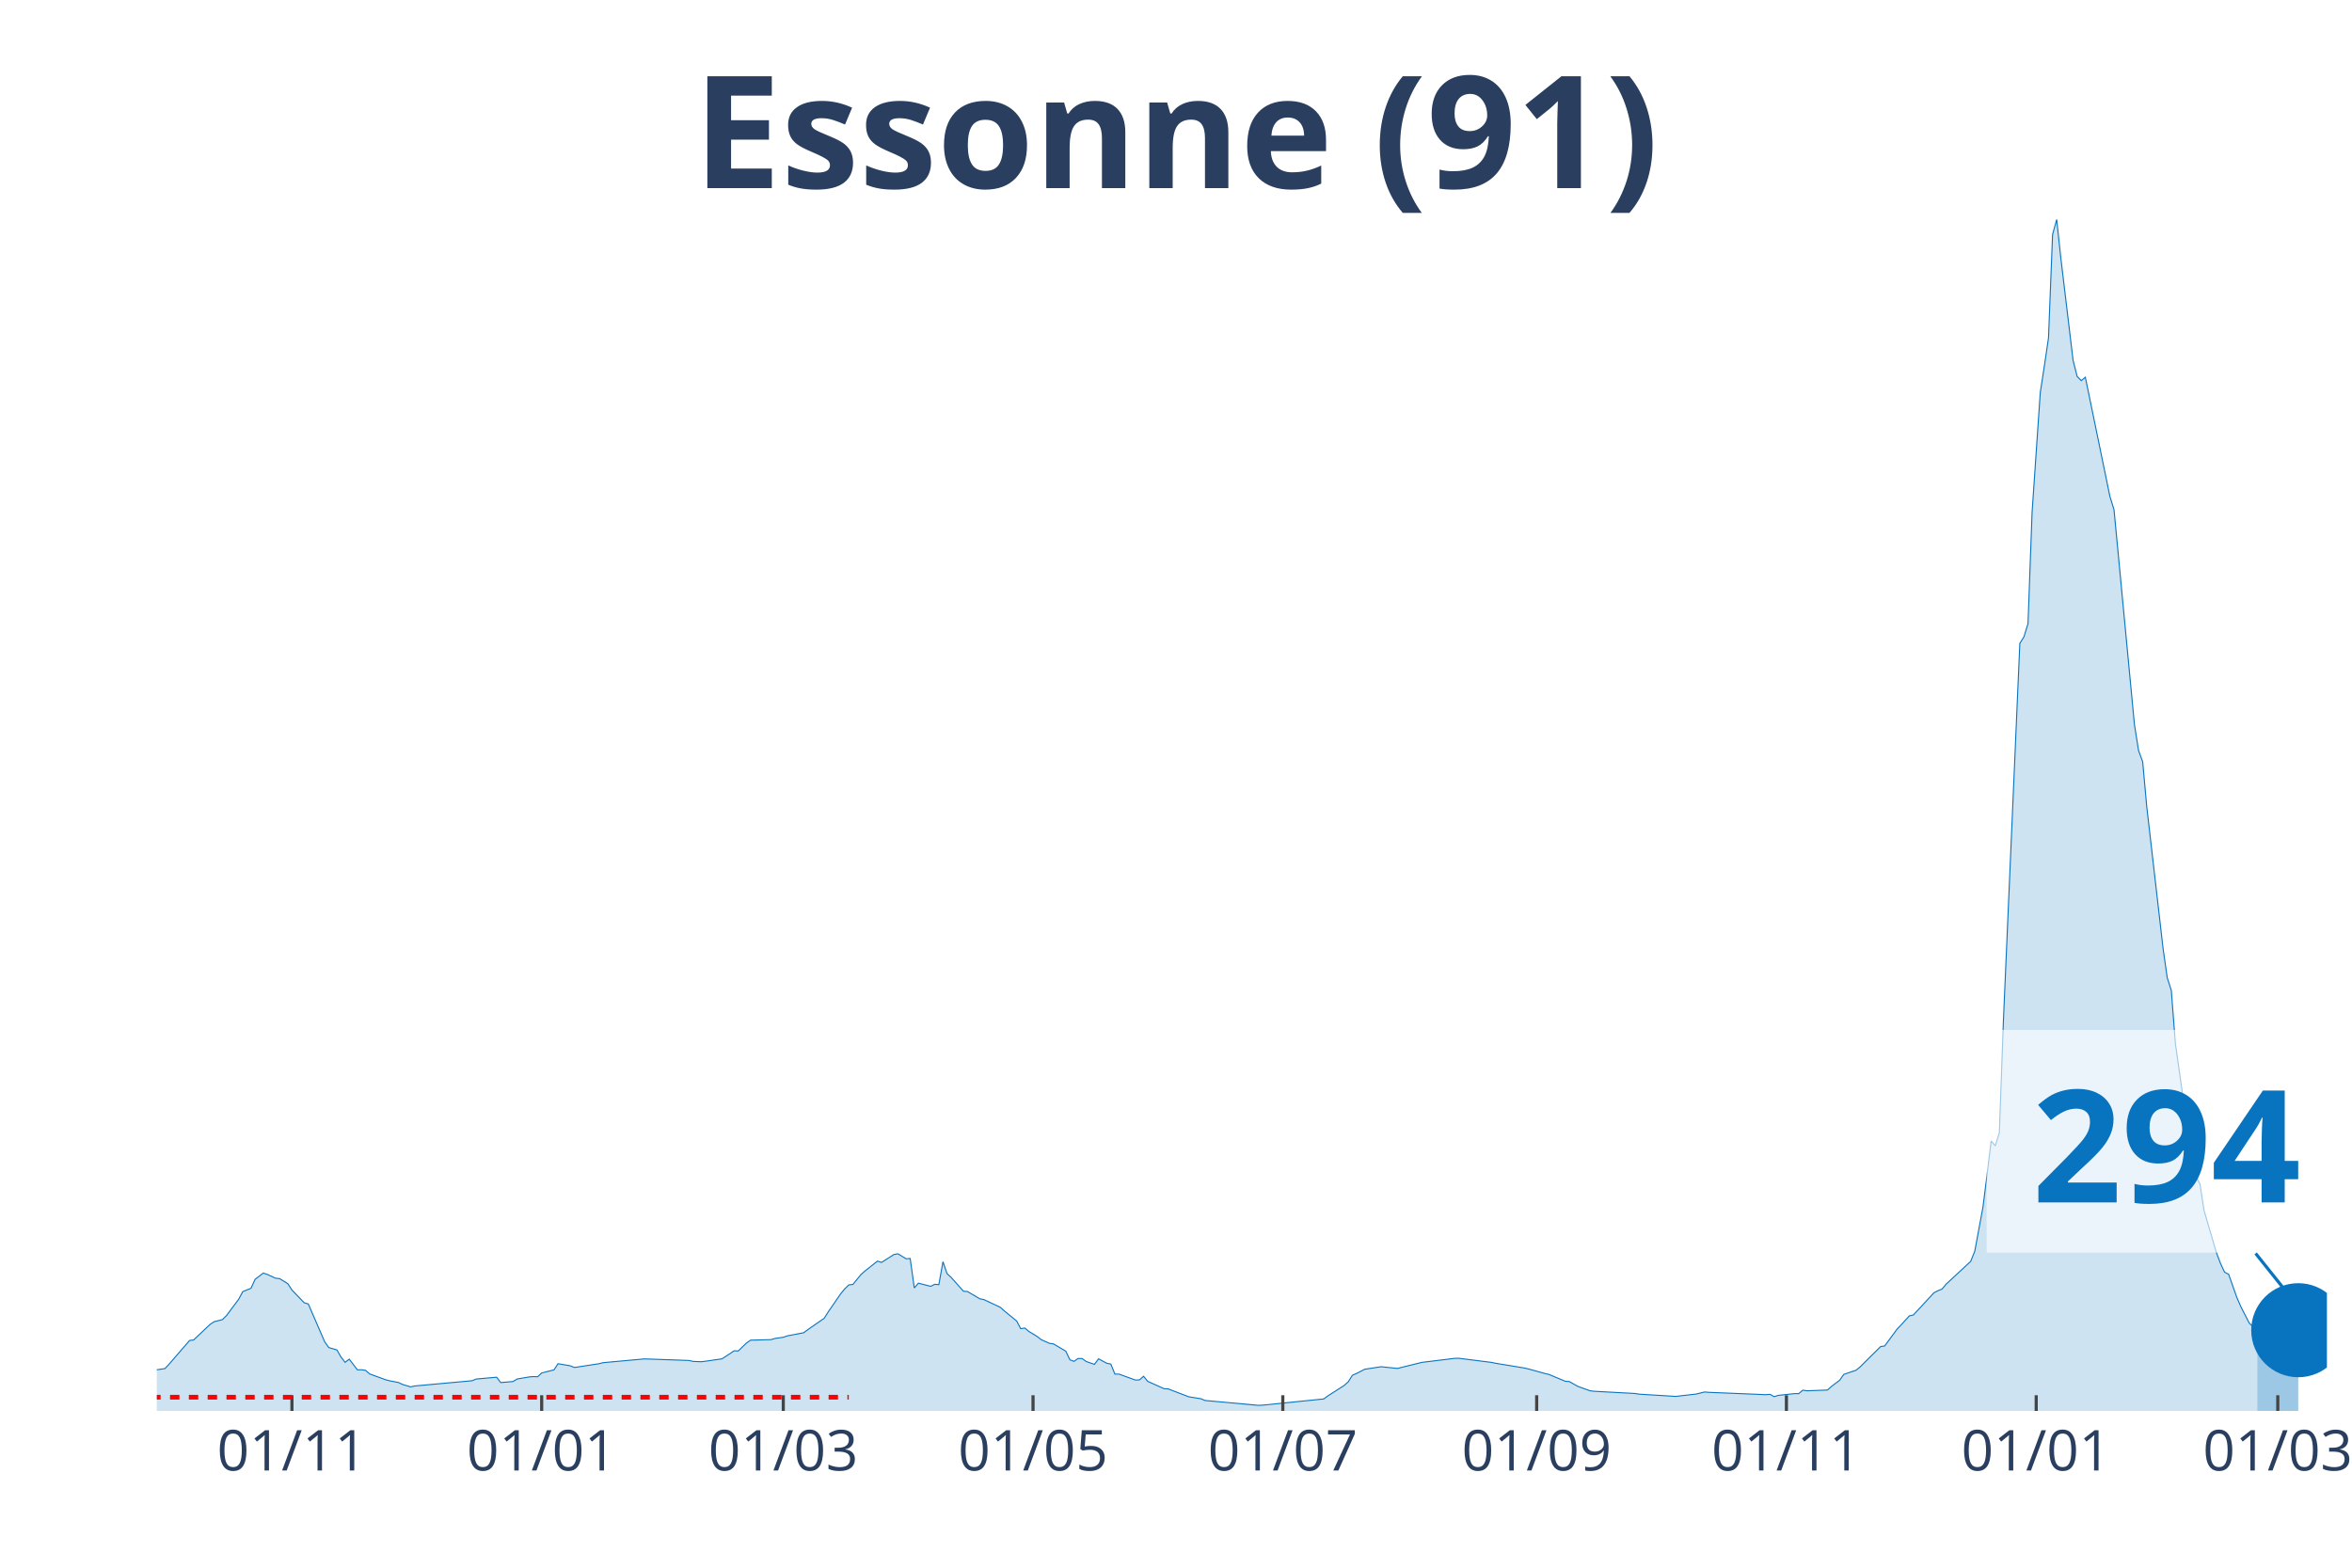
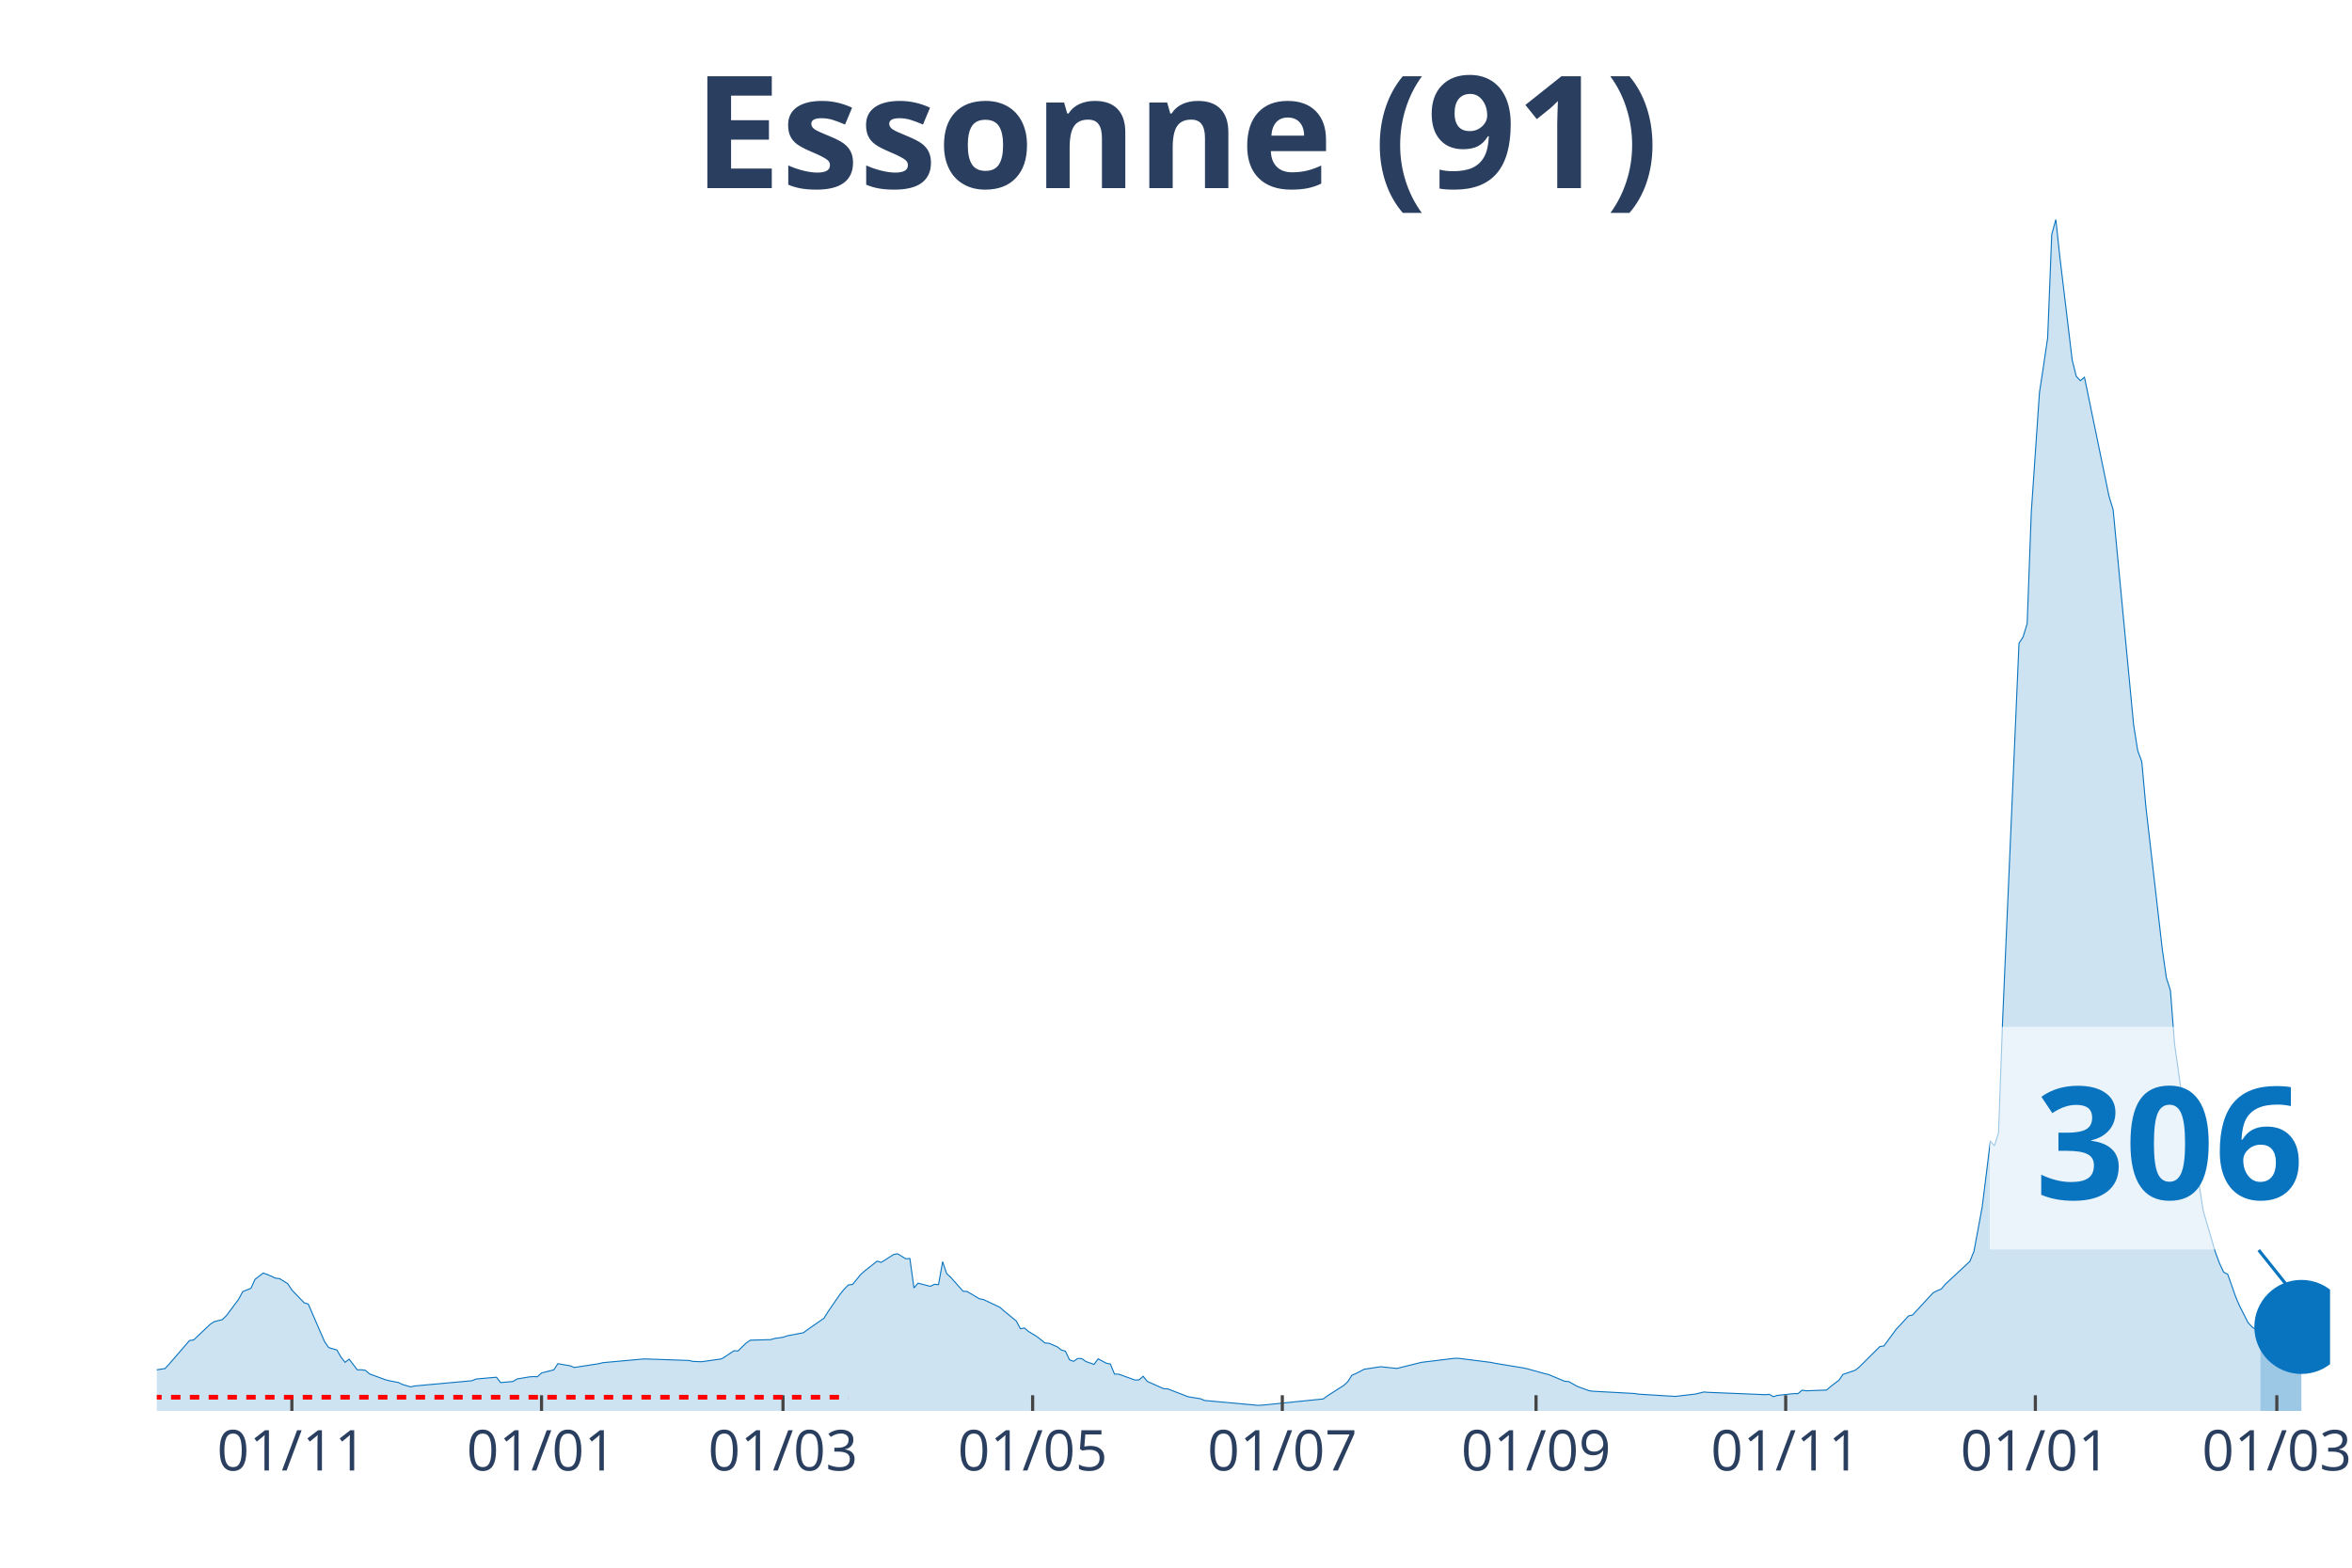
<svg xmlns="http://www.w3.org/2000/svg" class="main-svg" width="1125" height="750" style="" viewBox="0 0 750 500">
  <rect x="0" y="0" width="750" height="500" style="fill: rgb(0, 0, 0); fill-opacity: 0;" />
-   <defs id="defs-2afa77">
+   <defs id="defs-31ecd6">
    <g class="clips">
-       <clipPath id="clip2afa77xyplot" class="plotclip">
-         <rect width="692" height="380" />
+       <clipPath id="clip31ecd6xyplot" class="plotclip">
+         <rect width="693" height="380" />
      </clipPath>
-       <clipPath class="axesclip" id="clip2afa77x">
-         <rect x="50" y="0" width="692" height="500" />
+       <clipPath class="axesclip" id="clip31ecd6x">
+         <rect x="50" y="0" width="693" height="500" />
      </clipPath>
-       <clipPath class="axesclip" id="clip2afa77y">
+       <clipPath class="axesclip" id="clip31ecd6y">
        <rect x="0" y="70" width="750" height="380" />
      </clipPath>
-       <clipPath class="axesclip" id="clip2afa77xy">
-         <rect x="50" y="70" width="692" height="380" />
+       <clipPath class="axesclip" id="clip31ecd6xy">
+         <rect x="50" y="70" width="693" height="380" />
      </clipPath>
    </g>
    <g class="gradients" />
  </defs>
  <g class="bglayer">
-     <rect class="bg" x="50" y="70" width="692" height="380" style="fill: rgb(0, 0, 0); fill-opacity: 0; stroke-width: 0;" />
+     <rect class="bg" x="50" y="70" width="693" height="380" style="fill: rgb(0, 0, 0); fill-opacity: 0; stroke-width: 0;" />
  </g>
  <g class="layer-below">
    <g class="imagelayer" />
    <g class="shapelayer" />
  </g>
  <g class="cartesianlayer">
    <g class="subplot xy">
      <g class="layer-subplot">
        <g class="shapelayer" />
        <g class="imagelayer" />
      </g>
      <g class="gridlayer">
        <g class="x">
-           <path class="xgrid crisp" transform="translate(93.09,0)" d="M0,70v380" style="stroke: rgb(255, 255, 255); stroke-opacity: 1; stroke-width: 1px;" />
-           <path class="xgrid crisp" transform="translate(172.73,0)" d="M0,70v380" style="stroke: rgb(255, 255, 255); stroke-opacity: 1; stroke-width: 1px;" />
-           <path class="xgrid crisp" transform="translate(249.77,0)" d="M0,70v380" style="stroke: rgb(255, 255, 255); stroke-opacity: 1; stroke-width: 1px;" />
-           <path class="xgrid crisp" transform="translate(329.41,0)" d="M0,70v380" style="stroke: rgb(255, 255, 255); stroke-opacity: 1; stroke-width: 1px;" />
-           <path class="xgrid crisp" transform="translate(409.06,0)" d="M0,70v380" style="stroke: rgb(255, 255, 255); stroke-opacity: 1; stroke-width: 1px;" />
-           <path class="xgrid crisp" transform="translate(490.01,0)" d="M0,70v380" style="stroke: rgb(255, 255, 255); stroke-opacity: 1; stroke-width: 1px;" />
-           <path class="xgrid crisp" transform="translate(569.65,0)" d="M0,70v380" style="stroke: rgb(255, 255, 255); stroke-opacity: 1; stroke-width: 1px;" />
-           <path class="xgrid crisp" transform="translate(649.3,0)" d="M0,70v380" style="stroke: rgb(255, 255, 255); stroke-opacity: 1; stroke-width: 1px;" />
-           <path class="xgrid crisp" transform="translate(726.33,0)" d="M0,70v380" style="stroke: rgb(255, 255, 255); stroke-opacity: 1; stroke-width: 1px;" />
+           <path class="xgrid crisp" transform="translate(93.07,0)" d="M0,70v380" style="stroke: rgb(255, 255, 255); stroke-opacity: 1; stroke-width: 1px;" />
+           <path class="xgrid crisp" transform="translate(172.68,0)" d="M0,70v380" style="stroke: rgb(255, 255, 255); stroke-opacity: 1; stroke-width: 1px;" />
+           <path class="xgrid crisp" transform="translate(249.68,0)" d="M0,70v380" style="stroke: rgb(255, 255, 255); stroke-opacity: 1; stroke-width: 1px;" />
+           <path class="xgrid crisp" transform="translate(329.29,0)" d="M0,70v380" style="stroke: rgb(255, 255, 255); stroke-opacity: 1; stroke-width: 1px;" />
+           <path class="xgrid crisp" transform="translate(408.9,0)" d="M0,70v380" style="stroke: rgb(255, 255, 255); stroke-opacity: 1; stroke-width: 1px;" />
+           <path class="xgrid crisp" transform="translate(489.81,0)" d="M0,70v380" style="stroke: rgb(255, 255, 255); stroke-opacity: 1; stroke-width: 1px;" />
+           <path class="xgrid crisp" transform="translate(569.42,0)" d="M0,70v380" style="stroke: rgb(255, 255, 255); stroke-opacity: 1; stroke-width: 1px;" />
+           <path class="xgrid crisp" transform="translate(649.03,0)" d="M0,70v380" style="stroke: rgb(255, 255, 255); stroke-opacity: 1; stroke-width: 1px;" />
+           <path class="xgrid crisp" transform="translate(726.03,0)" d="M0,70v380" style="stroke: rgb(255, 255, 255); stroke-opacity: 1; stroke-width: 1px;" />
        </g>
        <g class="y" />
      </g>
      <g class="zerolinelayer" />
      <path class="xlines-below" />
      <path class="ylines-below" />
      <g class="overlines-below" />
      <g class="xaxislayer-below" />
      <g class="yaxislayer-below" />
      <g class="overaxes-below" />
-       <g class="plot" transform="translate(50, 70)" clip-path="url('#clip2afa77xyplot')">
+       <g class="plot" transform="translate(50, 70)" clip-path="url('#clip31ecd6xyplot')">
        <g class="scatterlayer mlayer">
-           <g class="trace scatter trace6e62de" style="stroke-miterlimit: 2;">
+           <g class="trace scatter trace0523e6" style="stroke-miterlimit: 2;">
            <g class="fills">
              <g>
-                 <path class="js-fill" d="M669.8,380L-177.57,380L-177.57,378.89L-144.93,379.55L-143.62,379.54L-66.59,377.11L-65.28,376.83L-50.92,375.66L-49.62,375.31L-13.06,368.76L-11.75,368.15L-9.14,368.05L-7.83,367.96L-1.31,367.98L0,366.88L2.61,366.49L3.92,365.08L10.45,357.54L11.75,357.36L16.97,352.42L18.28,351.54L20.89,350.89L22.2,349.62L26.11,344.38L27.42,341.94L30.03,340.89L31.34,338.04L33.95,336.03L35.25,336.47L37.86,337.67L39.17,337.8L41.78,339.42L43.09,341.43L47,345.5L48.31,345.89L53.53,357.93L54.84,359.79L57.45,360.56L58.75,362.83L60.06,364.5L61.37,363.49L63.98,366.91L65.28,366.87L66.59,367.07L67.89,368.21L73.12,370.11L74.42,370.43L77.03,370.92L78.34,371.55L80.95,372.33L82.26,372.04L100.54,370.37L101.84,369.83L108.37,369.25L109.68,370.96L113.59,370.62L114.9,369.82L118.82,369.15L120.12,369.05L121.43,369.1L122.73,367.89L126.65,366.91L127.95,364.94L131.87,365.61L133.18,366.15L141.01,364.94L142.32,364.61L155.37,363.42L156.68,363.45L169.74,363.91L171.04,364.21L173.65,364.31L174.96,364.15L180.18,363.4L181.49,362.57L184.1,360.82L185.4,360.88L188.02,358.35L189.32,357.44L195.85,357.26L197.15,356.88L199.77,356.51L201.07,356.06L206.29,355.06L207.6,354.07L212.82,350.45L214.13,348.37L218.05,342.68L219.35,341.09L220.66,339.8L221.96,339.67L224.57,336.47L225.88,335.32L229.8,332.22L231.1,332.63L235.02,330.13L236.32,329.88L238.94,331.47L240.24,331.39L241.55,340.78L242.85,339.25L246.77,340.26L248.08,339.62L249.38,339.73L250.69,332.4L251.99,336.21L253.3,337.41L257.22,341.82L258.52,341.92L262.44,344.24L263.74,344.49L268.97,346.95L270.27,348.11L274.19,351.32L275.49,353.77L276.8,353.56L278.11,354.67L280.72,356.25L282.02,357.27L284.63,358.43L285.94,358.63L289.86,360.94L291.16,363.68L292.47,364.19L293.77,363.27L295.08,363.3L296.38,364.24L299,365.15L300.3,363.38L302.91,364.79L304.22,365.06L305.52,368.26L306.83,368.26L312.05,370.15L313.36,370.1L314.66,368.95L315.97,370.57L321.19,372.9L322.5,372.97L329.03,375.48L330.33,375.7L332.94,376.11L334.25,376.67L351.22,378.22L352.53,378.17L372.11,376.18L373.42,375.21L378.64,371.87L379.95,370.69L381.25,368.62L382.56,368.06L385.17,366.71L386.48,366.51L390.39,365.9L391.7,366.04L395.62,366.45L396.92,366.12L402.14,364.83L403.45,364.51L413.89,363.23L415.2,363.21L425.65,364.53L426.95,364.81L436.09,366.31L437.4,366.62L442.62,368.06L443.92,368.37L449.15,370.54L450.45,370.65L453.06,372.13L454.37,372.62L456.98,373.56L458.29,373.73L471.34,374.44L472.65,374.65L483.09,375.29L484.4,375.37L489.62,374.76L490.93,374.61L493.54,373.96L494.85,374.07L513.12,374.82L514.43,374.71L515.74,375.46L517.04,375.04L522.26,374.48L523.57,374.49L524.88,373.38L526.18,373.58L532.71,373.34L534.02,372.19L536.63,370.21L537.93,368.35L541.85,367.02L543.15,365.96L549.68,359.48L550.99,359.27L554.91,353.94L556.21,352.57L558.82,349.7L560.13,349.4L566.66,342.34L567.96,341.65L569.27,341.14L570.57,339.58L578.41,332.3L579.71,329.05L582.32,314.99L583.63,304.6L584.94,293.91L586.24,295.44L587.55,291.25L588.85,255.39L594.08,135.17L595.38,133.14L596.69,128.88L597.99,93.41L600.6,55.18L601.91,46.68L603.22,37.76L604.52,4.8L605.83,0L607.13,12.11L611.05,44.87L612.35,50.03L613.66,51.4L614.97,50.32L622.8,88.33L624.11,92.56L630.63,161.14L631.94,169.37L633.25,172.94L634.55,187.29L639.77,232.64L641.08,241.83L642.38,245.88L643.69,262.86L648.91,299.8L650.22,305.22L651.52,307.6L652.83,316.13L656.75,329.46L658.05,332.93L659.36,335.74L660.66,336.41L663.28,343.82L664.58,346.8L667.19,351.91L668.5,353.27L669.8,353.83" style="fill: rgb(8, 115, 191); fill-opacity: 0.2; stroke-width: 0;" />
+                 <path class="js-fill" d="M670.81,380L-177.49,380L-177.49,378.89L-144.86,379.55L-143.56,379.54L-66.56,377.11L-65.25,376.83L-50.9,375.66L-49.59,375.31L-13.05,368.76L-11.75,368.15L-9.14,368.05L-7.83,367.96L-1.31,367.98L0,366.88L2.61,366.49L3.92,365.08L10.44,357.54L11.75,357.36L16.97,352.42L18.27,351.54L20.88,350.89L22.19,349.62L26.1,344.38L27.41,341.94L30.02,340.89L31.32,338.04L33.93,336.03L35.24,336.47L37.85,337.67L39.15,337.8L41.76,339.42L43.07,341.43L46.98,345.5L48.29,345.89L53.51,357.93L54.81,359.79L57.42,360.56L58.73,362.83L60.03,364.5L61.34,363.49L63.95,366.91L65.25,366.87L66.56,367.07L67.86,368.21L73.08,370.11L74.39,370.43L77,370.92L78.31,371.55L80.92,372.33L82.22,372.04L100.49,370.37L101.8,369.83L108.32,369.25L109.63,370.96L113.54,370.62L114.85,369.82L118.76,369.15L120.07,369.05L121.37,369.1L122.68,367.89L126.59,366.91L127.9,364.94L131.81,365.61L133.12,366.15L140.95,364.94L142.25,364.61L155.31,363.42L156.61,363.45L169.66,363.91L170.97,364.21L173.58,364.31L174.88,364.15L180.1,363.4L181.41,362.57L184.02,360.82L185.32,360.88L187.93,358.35L189.24,357.44L195.76,357.26L197.07,356.88L199.68,356.51L200.98,356.06L206.2,355.06L207.51,354.07L212.73,350.45L214.03,348.37L217.95,342.68L219.25,341.09L220.56,339.8L221.86,339.67L224.47,336.47L225.78,335.32L229.69,332.22L231,332.63L234.92,330.13L236.22,329.88L238.83,331.47L240.14,331.39L241.44,340.78L242.75,339.25L246.66,340.26L247.97,339.62L249.27,339.73L250.58,332.4L251.88,336.21L253.19,337.41L257.1,341.82L258.41,341.92L262.32,344.24L263.63,344.49L268.85,346.95L270.15,348.11L274.07,351.32L275.37,353.77L276.68,353.56L277.98,354.67L280.59,356.25L281.9,357.27L283.2,358.33L284.51,358.43L287.12,359.54L288.42,360.55L289.73,360.94L291.03,363.68L292.34,364.19L293.64,363.27L294.95,363.3L296.25,364.24L298.86,365.15L300.17,363.38L302.78,364.79L304.08,365.06L305.39,368.26L306.69,368.26L311.92,370.15L313.22,370.1L314.53,368.95L315.83,370.57L321.05,372.9L322.36,372.97L328.88,375.48L330.19,375.7L332.8,376.11L334.1,376.67L351.07,378.22L352.37,378.17L371.95,376.18L373.25,375.21L378.47,371.87L379.78,370.69L381.08,368.62L382.39,368.06L385,366.71L386.31,366.51L390.22,365.9L391.53,366.04L395.44,366.45L396.75,366.12L401.97,364.83L403.27,364.51L413.71,363.23L415.02,363.21L425.46,364.53L426.76,364.81L435.9,366.31L437.2,366.62L442.42,368.06L443.73,368.37L448.95,370.54L450.25,370.65L452.86,372.13L454.17,372.62L456.78,373.56L458.08,373.73L471.14,374.44L472.44,374.65L482.88,375.29L484.19,375.37L489.41,374.76L490.71,374.61L493.32,373.96L494.63,374.07L512.9,374.82L514.2,374.71L515.51,375.46L516.81,375.04L522.03,374.48L523.34,374.49L524.64,373.38L525.95,373.58L532.47,373.34L533.78,372.19L536.39,370.21L537.69,368.35L541.61,367.02L542.92,365.96L549.44,359.48L550.75,359.27L554.66,353.94L555.97,352.57L558.58,349.7L559.88,349.4L566.41,342.34L567.71,341.65L569.02,341.14L570.32,339.58L578.15,332.3L579.46,329.05L582.07,314.99L583.37,304.6L584.68,293.91L585.98,295.44L587.29,291.25L588.59,255.39L593.81,135.17L595.12,133.14L596.42,128.88L597.73,93.41L600.34,55.18L601.64,46.68L602.95,37.76L604.25,4.8L605.56,0L606.86,12.11L610.78,44.87L612.08,50.03L613.39,51.4L614.69,50.32L622.53,88.33L623.83,92.56L630.36,161.14L631.66,169.37L632.97,172.94L634.27,187.29L639.49,232.64L640.8,241.83L642.1,245.88L643.41,262.86L648.63,299.79L649.93,305.22L651.24,307.6L652.54,316.12L656.46,329.46L657.76,332.93L659.07,335.74L660.37,336.41L662.98,343.82L664.29,346.8L666.9,351.91L668.2,353.27L670.81,355" style="fill: rgb(8, 115, 191); fill-opacity: 0.2; stroke-width: 0;" />
              </g>
            </g>
            <g class="errorbars" />
            <g class="lines">
-               <path class="js-line" d="M-177.57,378.89L-144.93,379.55L-143.62,379.54L-66.59,377.11L-65.28,376.83L-50.92,375.66L-49.62,375.31L-13.06,368.76L-11.75,368.15L-9.14,368.05L-7.83,367.96L-1.31,367.98L0,366.88L2.61,366.49L3.92,365.08L10.45,357.54L11.75,357.36L16.97,352.42L18.28,351.54L20.89,350.89L22.2,349.62L26.11,344.38L27.42,341.94L30.03,340.89L31.34,338.04L33.95,336.03L35.25,336.47L37.86,337.67L39.17,337.8L41.78,339.42L43.09,341.43L47,345.5L48.31,345.89L53.53,357.93L54.84,359.79L57.45,360.56L58.75,362.83L60.06,364.5L61.37,363.49L63.98,366.91L65.28,366.87L66.59,367.07L67.89,368.21L73.12,370.11L74.42,370.43L77.03,370.92L78.34,371.55L80.95,372.33L82.26,372.04L100.54,370.37L101.84,369.83L108.37,369.25L109.68,370.96L113.59,370.62L114.9,369.82L118.82,369.15L120.12,369.05L121.43,369.1L122.73,367.89L126.65,366.91L127.95,364.94L131.87,365.61L133.18,366.15L141.01,364.94L142.32,364.61L155.37,363.42L156.68,363.45L169.74,363.91L171.04,364.21L173.65,364.31L174.96,364.15L180.18,363.4L181.49,362.57L184.1,360.82L185.4,360.88L188.02,358.35L189.32,357.44L195.85,357.26L197.15,356.88L199.77,356.51L201.07,356.06L206.29,355.06L207.6,354.07L212.82,350.45L214.13,348.37L218.05,342.68L219.35,341.09L220.66,339.8L221.96,339.67L224.57,336.47L225.88,335.32L229.8,332.22L231.1,332.63L235.02,330.13L236.32,329.88L238.94,331.47L240.24,331.39L241.55,340.78L242.85,339.25L246.77,340.26L248.08,339.62L249.38,339.73L250.69,332.4L251.99,336.21L253.3,337.41L257.22,341.82L258.52,341.92L262.44,344.24L263.74,344.49L268.97,346.95L270.27,348.11L274.19,351.32L275.49,353.77L276.8,353.56L278.11,354.67L280.72,356.25L282.02,357.27L284.63,358.43L285.94,358.63L289.86,360.94L291.16,363.68L292.47,364.19L293.77,363.27L295.08,363.3L296.38,364.24L299,365.15L300.3,363.38L302.91,364.79L304.22,365.06L305.52,368.26L306.83,368.26L312.05,370.15L313.36,370.1L314.66,368.95L315.97,370.57L321.19,372.9L322.5,372.97L329.03,375.48L330.33,375.7L332.94,376.11L334.25,376.67L351.22,378.22L352.53,378.17L372.11,376.18L373.42,375.21L378.64,371.87L379.95,370.69L381.25,368.62L382.56,368.06L385.17,366.71L386.48,366.51L390.39,365.9L391.7,366.04L395.62,366.45L396.92,366.12L402.14,364.83L403.45,364.51L413.89,363.23L415.2,363.21L425.65,364.53L426.95,364.81L436.09,366.31L437.4,366.62L442.62,368.06L443.92,368.37L449.15,370.54L450.45,370.65L453.06,372.13L454.37,372.62L456.98,373.56L458.29,373.73L471.34,374.44L472.65,374.65L483.09,375.29L484.4,375.37L489.62,374.76L490.93,374.61L493.54,373.96L494.85,374.07L513.12,374.82L514.43,374.71L515.74,375.46L517.04,375.04L522.26,374.48L523.57,374.49L524.88,373.38L526.18,373.58L532.71,373.34L534.02,372.19L536.63,370.21L537.93,368.35L541.85,367.02L543.15,365.96L549.68,359.48L550.99,359.27L554.91,353.94L556.21,352.57L558.82,349.7L560.13,349.4L566.66,342.34L567.96,341.65L569.27,341.14L570.57,339.58L578.41,332.3L579.71,329.05L582.32,314.99L583.63,304.6L584.94,293.91L586.24,295.44L587.55,291.25L588.85,255.39L594.08,135.17L595.38,133.14L596.69,128.88L597.99,93.41L600.6,55.18L601.91,46.68L603.22,37.76L604.52,4.8L605.83,0L607.13,12.11L611.05,44.87L612.35,50.03L613.66,51.4L614.97,50.32L622.8,88.33L624.11,92.56L630.63,161.14L631.94,169.37L633.25,172.94L634.55,187.29L639.77,232.64L641.08,241.83L642.38,245.88L643.69,262.86L648.91,299.8L650.22,305.22L651.52,307.6L652.83,316.13L656.75,329.46L658.05,332.93L659.36,335.74L660.66,336.41L663.28,343.82L664.58,346.8L667.19,351.91L668.5,353.27L669.8,353.83" style="vector-effect: non-scaling-stroke; fill: none; stroke: rgb(8, 115, 191); stroke-opacity: 1; stroke-width: 0.5px; opacity: 1;" />
+               <path class="js-line" d="M-177.49,378.89L-144.86,379.55L-143.56,379.54L-66.56,377.11L-65.25,376.83L-50.9,375.66L-49.59,375.31L-13.05,368.76L-11.75,368.15L-9.14,368.05L-7.83,367.96L-1.31,367.98L0,366.88L2.61,366.49L3.92,365.08L10.44,357.54L11.75,357.36L16.97,352.42L18.27,351.54L20.88,350.89L22.19,349.62L26.1,344.38L27.41,341.94L30.02,340.89L31.32,338.04L33.93,336.03L35.24,336.47L37.85,337.67L39.15,337.8L41.76,339.42L43.07,341.43L46.98,345.5L48.29,345.89L53.51,357.93L54.81,359.79L57.42,360.56L58.73,362.83L60.03,364.5L61.34,363.49L63.95,366.91L65.25,366.87L66.56,367.07L67.86,368.21L73.08,370.11L74.39,370.43L77,370.92L78.31,371.55L80.92,372.33L82.22,372.04L100.49,370.37L101.8,369.83L108.32,369.25L109.63,370.96L113.54,370.62L114.85,369.82L118.76,369.15L120.07,369.05L121.37,369.1L122.68,367.89L126.59,366.91L127.9,364.94L131.81,365.61L133.12,366.15L140.95,364.94L142.25,364.61L155.31,363.42L156.61,363.45L169.66,363.91L170.97,364.21L173.58,364.31L174.88,364.15L180.1,363.4L181.41,362.57L184.02,360.82L185.32,360.88L187.93,358.35L189.24,357.44L195.76,357.26L197.07,356.88L199.68,356.51L200.98,356.06L206.2,355.06L207.51,354.07L212.73,350.45L214.03,348.37L217.95,342.68L219.25,341.09L220.56,339.8L221.86,339.67L224.47,336.47L225.78,335.32L229.69,332.22L231,332.63L234.92,330.13L236.22,329.88L238.83,331.47L240.14,331.39L241.44,340.78L242.75,339.25L246.66,340.26L247.97,339.62L249.27,339.73L250.58,332.4L251.88,336.21L253.19,337.41L257.1,341.82L258.41,341.92L262.32,344.24L263.63,344.49L268.85,346.95L270.15,348.11L274.07,351.32L275.37,353.77L276.68,353.56L277.98,354.67L280.59,356.25L281.9,357.27L283.2,358.33L284.51,358.43L287.12,359.54L288.42,360.55L289.73,360.94L291.03,363.68L292.34,364.19L293.64,363.27L294.95,363.3L296.25,364.24L298.86,365.15L300.17,363.38L302.78,364.79L304.08,365.06L305.39,368.26L306.69,368.26L311.92,370.15L313.22,370.1L314.53,368.95L315.83,370.57L321.05,372.9L322.36,372.97L328.88,375.48L330.19,375.7L332.8,376.11L334.1,376.67L351.07,378.22L352.37,378.17L371.95,376.18L373.25,375.21L378.47,371.87L379.78,370.69L381.08,368.62L382.39,368.06L385,366.71L386.31,366.51L390.22,365.9L391.53,366.04L395.44,366.45L396.75,366.12L401.97,364.83L403.27,364.51L413.71,363.23L415.02,363.21L425.46,364.53L426.76,364.81L435.9,366.31L437.2,366.62L442.42,368.06L443.73,368.37L448.95,370.54L450.25,370.65L452.86,372.13L454.17,372.62L456.78,373.56L458.08,373.73L471.14,374.44L472.44,374.65L482.88,375.29L484.19,375.37L489.41,374.76L490.71,374.61L493.32,373.96L494.63,374.07L512.9,374.82L514.2,374.71L515.51,375.46L516.81,375.04L522.03,374.48L523.34,374.49L524.64,373.38L525.95,373.58L532.47,373.34L533.78,372.19L536.39,370.21L537.69,368.35L541.61,367.02L542.92,365.96L549.44,359.48L550.75,359.27L554.66,353.94L555.97,352.57L558.58,349.7L559.88,349.4L566.41,342.34L567.71,341.65L569.02,341.14L570.32,339.58L578.15,332.3L579.46,329.05L582.07,314.99L583.37,304.6L584.68,293.91L585.98,295.44L587.29,291.25L588.59,255.39L593.81,135.17L595.12,133.14L596.42,128.88L597.73,93.41L600.34,55.18L601.64,46.68L602.95,37.76L604.25,4.8L605.56,0L606.86,12.11L610.78,44.87L612.08,50.03L613.39,51.4L614.69,50.32L622.53,88.33L623.83,92.56L630.36,161.14L631.66,169.37L632.97,172.94L634.27,187.29L639.49,232.64L640.8,241.83L642.1,245.88L643.41,262.86L648.63,299.79L649.93,305.22L651.24,307.6L652.54,316.12L656.46,329.46L657.76,332.93L659.07,335.74L660.37,336.41L662.98,343.82L664.29,346.8L666.9,351.91L668.2,353.27L670.81,355" style="vector-effect: non-scaling-stroke; fill: none; stroke: rgb(8, 115, 191); stroke-opacity: 1; stroke-width: 0.5px; opacity: 1;" />
            </g>
            <g class="points" />
            <g class="text" />
          </g>
-           <g class="trace scatter tracea87838" style="stroke-miterlimit: 2;">
+           <g class="trace scatter trace23b9a1" style="stroke-miterlimit: 2;">
            <g class="fills">
              <g>
-                 <path class="js-fill" d="M682.86,380L669.8,380L669.8,353.83L673.72,356.93L675.03,357.08L678.94,357.15L680.25,356.31L682.86,354.26" style="fill: rgb(8, 115, 191); fill-opacity: 0.4; stroke-width: 0;" />
+                 <path class="js-fill" d="M683.86,380L670.81,380L670.81,355L673.42,356.93L674.73,357.08L678.64,357.15L679.95,356.3L683.86,353.21" style="fill: rgb(8, 115, 191); fill-opacity: 0.4; stroke-width: 0;" />
              </g>
            </g>
            <g class="errorbars" />
            <g class="lines">
-               <path class="js-line" d="M669.8,353.83L673.72,356.93L675.03,357.08L678.94,357.15L680.25,356.31L682.86,354.26" style="vector-effect: non-scaling-stroke; fill: none; stroke: rgb(8, 115, 191); stroke-opacity: 1; stroke-width: 2px; opacity: 1;" />
+               <path class="js-line" d="M670.81,355L673.42,356.93L674.73,357.08L678.64,357.15L679.95,356.3L683.86,353.21" style="vector-effect: non-scaling-stroke; fill: none; stroke: rgb(8, 115, 191); stroke-opacity: 1; stroke-width: 2px; opacity: 1;" />
            </g>
            <g class="points" />
            <g class="text" />
          </g>
-           <g class="trace scatter trace395eef" style="stroke-miterlimit: 2; opacity: 1;">
+           <g class="trace scatter trace685477" style="stroke-miterlimit: 2; opacity: 1;">
            <g class="fills" />
            <g class="errorbars" />
            <g class="lines" />
            <g class="points">
-               <path class="point" transform="translate(682.86,354.26)" d="M15,0A15,15 0 1,1 0,-15A15,15 0 0,1 15,0Z" style="opacity: 1; stroke-width: 0px; fill: rgb(8, 115, 191); fill-opacity: 1;" />
+               <path class="point" transform="translate(683.86,353.21)" d="M15,0A15,15 0 1,1 0,-15A15,15 0 0,1 15,0Z" style="opacity: 1; stroke-width: 0px; fill: rgb(8, 115, 191); fill-opacity: 1;" />
            </g>
            <g class="text" />
          </g>
        </g>
      </g>
      <g class="overplot" />
      <path class="xlines-above crisp" style="fill: none; stroke-width: 1px; stroke: rgb(0, 0, 0); stroke-opacity: 0;" d="" />
      <path class="ylines-above crisp" style="fill: none;" d="M0,0" />
      <g class="overlines-above" />
      <g class="xaxislayer-above">
-         <path class="xtick ticks crisp" d="M0,450v-5" transform="translate(93.09,0)" style="stroke: rgb(68, 68, 68); stroke-opacity: 1; stroke-width: 1px;" />
-         <path class="xtick ticks crisp" d="M0,450v-5" transform="translate(172.73,0)" style="stroke: rgb(68, 68, 68); stroke-opacity: 1; stroke-width: 1px;" />
-         <path class="xtick ticks crisp" d="M0,450v-5" transform="translate(249.77,0)" style="stroke: rgb(68, 68, 68); stroke-opacity: 1; stroke-width: 1px;" />
-         <path class="xtick ticks crisp" d="M0,450v-5" transform="translate(329.41,0)" style="stroke: rgb(68, 68, 68); stroke-opacity: 1; stroke-width: 1px;" />
-         <path class="xtick ticks crisp" d="M0,450v-5" transform="translate(409.06,0)" style="stroke: rgb(68, 68, 68); stroke-opacity: 1; stroke-width: 1px;" />
-         <path class="xtick ticks crisp" d="M0,450v-5" transform="translate(490.01,0)" style="stroke: rgb(68, 68, 68); stroke-opacity: 1; stroke-width: 1px;" />
-         <path class="xtick ticks crisp" d="M0,450v-5" transform="translate(569.65,0)" style="stroke: rgb(68, 68, 68); stroke-opacity: 1; stroke-width: 1px;" />
-         <path class="xtick ticks crisp" d="M0,450v-5" transform="translate(649.3,0)" style="stroke: rgb(68, 68, 68); stroke-opacity: 1; stroke-width: 1px;" />
-         <path class="xtick ticks crisp" d="M0,450v-5" transform="translate(726.33,0)" style="stroke: rgb(68, 68, 68); stroke-opacity: 1; stroke-width: 1px;" />
+         <path class="xtick ticks crisp" d="M0,450v-5" transform="translate(93.07,0)" style="stroke: rgb(68, 68, 68); stroke-opacity: 1; stroke-width: 1px;" />
+         <path class="xtick ticks crisp" d="M0,450v-5" transform="translate(172.68,0)" style="stroke: rgb(68, 68, 68); stroke-opacity: 1; stroke-width: 1px;" />
+         <path class="xtick ticks crisp" d="M0,450v-5" transform="translate(249.68,0)" style="stroke: rgb(68, 68, 68); stroke-opacity: 1; stroke-width: 1px;" />
+         <path class="xtick ticks crisp" d="M0,450v-5" transform="translate(329.29,0)" style="stroke: rgb(68, 68, 68); stroke-opacity: 1; stroke-width: 1px;" />
+         <path class="xtick ticks crisp" d="M0,450v-5" transform="translate(408.9,0)" style="stroke: rgb(68, 68, 68); stroke-opacity: 1; stroke-width: 1px;" />
+         <path class="xtick ticks crisp" d="M0,450v-5" transform="translate(489.81,0)" style="stroke: rgb(68, 68, 68); stroke-opacity: 1; stroke-width: 1px;" />
+         <path class="xtick ticks crisp" d="M0,450v-5" transform="translate(569.42,0)" style="stroke: rgb(68, 68, 68); stroke-opacity: 1; stroke-width: 1px;" />
+         <path class="xtick ticks crisp" d="M0,450v-5" transform="translate(649.03,0)" style="stroke: rgb(68, 68, 68); stroke-opacity: 1; stroke-width: 1px;" />
+         <path class="xtick ticks crisp" d="M0,450v-5" transform="translate(726.03,0)" style="stroke: rgb(68, 68, 68); stroke-opacity: 1; stroke-width: 1px;" />
        <g class="xtick">
-           <text text-anchor="middle" x="0" y="469" transform="translate(93.09,0)" style="font-family: 'Open Sans', verdana, arial, sans-serif; font-size: 18px; fill: rgb(42, 63, 95); fill-opacity: 1; white-space: pre;">01/11</text>
+           <text text-anchor="middle" x="0" y="469" transform="translate(93.07,0)" style="font-family: 'Open Sans', verdana, arial, sans-serif; font-size: 18px; fill: rgb(42, 63, 95); fill-opacity: 1; white-space: pre;">01/11</text>
        </g>
        <g class="xtick">
-           <text text-anchor="middle" x="0" y="469" transform="translate(172.73,0)" style="font-family: 'Open Sans', verdana, arial, sans-serif; font-size: 18px; fill: rgb(42, 63, 95); fill-opacity: 1; white-space: pre;">01/01</text>
+           <text text-anchor="middle" x="0" y="469" transform="translate(172.68,0)" style="font-family: 'Open Sans', verdana, arial, sans-serif; font-size: 18px; fill: rgb(42, 63, 95); fill-opacity: 1; white-space: pre;">01/01</text>
        </g>
        <g class="xtick">
-           <text text-anchor="middle" x="0" y="469" transform="translate(249.77,0)" style="font-family: 'Open Sans', verdana, arial, sans-serif; font-size: 18px; fill: rgb(42, 63, 95); fill-opacity: 1; white-space: pre;">01/03</text>
+           <text text-anchor="middle" x="0" y="469" transform="translate(249.68,0)" style="font-family: 'Open Sans', verdana, arial, sans-serif; font-size: 18px; fill: rgb(42, 63, 95); fill-opacity: 1; white-space: pre;">01/03</text>
        </g>
        <g class="xtick">
-           <text text-anchor="middle" x="0" y="469" transform="translate(329.41,0)" style="font-family: 'Open Sans', verdana, arial, sans-serif; font-size: 18px; fill: rgb(42, 63, 95); fill-opacity: 1; white-space: pre;">01/05</text>
+           <text text-anchor="middle" x="0" y="469" transform="translate(329.29,0)" style="font-family: 'Open Sans', verdana, arial, sans-serif; font-size: 18px; fill: rgb(42, 63, 95); fill-opacity: 1; white-space: pre;">01/05</text>
        </g>
        <g class="xtick">
-           <text text-anchor="middle" x="0" y="469" transform="translate(409.06,0)" style="font-family: 'Open Sans', verdana, arial, sans-serif; font-size: 18px; fill: rgb(42, 63, 95); fill-opacity: 1; white-space: pre;">01/07</text>
+           <text text-anchor="middle" x="0" y="469" transform="translate(408.9,0)" style="font-family: 'Open Sans', verdana, arial, sans-serif; font-size: 18px; fill: rgb(42, 63, 95); fill-opacity: 1; white-space: pre;">01/07</text>
        </g>
        <g class="xtick">
-           <text text-anchor="middle" x="0" y="469" transform="translate(490.01,0)" style="font-family: 'Open Sans', verdana, arial, sans-serif; font-size: 18px; fill: rgb(42, 63, 95); fill-opacity: 1; white-space: pre;">01/09</text>
+           <text text-anchor="middle" x="0" y="469" transform="translate(489.81,0)" style="font-family: 'Open Sans', verdana, arial, sans-serif; font-size: 18px; fill: rgb(42, 63, 95); fill-opacity: 1; white-space: pre;">01/09</text>
        </g>
        <g class="xtick">
-           <text text-anchor="middle" x="0" y="469" transform="translate(569.65,0)" style="font-family: 'Open Sans', verdana, arial, sans-serif; font-size: 18px; fill: rgb(42, 63, 95); fill-opacity: 1; white-space: pre;">01/11</text>
+           <text text-anchor="middle" x="0" y="469" transform="translate(569.42,0)" style="font-family: 'Open Sans', verdana, arial, sans-serif; font-size: 18px; fill: rgb(42, 63, 95); fill-opacity: 1; white-space: pre;">01/11</text>
        </g>
        <g class="xtick">
-           <text text-anchor="middle" x="0" y="469" transform="translate(649.3,0)" style="font-family: 'Open Sans', verdana, arial, sans-serif; font-size: 18px; fill: rgb(42, 63, 95); fill-opacity: 1; white-space: pre;">01/01</text>
+           <text text-anchor="middle" x="0" y="469" transform="translate(649.03,0)" style="font-family: 'Open Sans', verdana, arial, sans-serif; font-size: 18px; fill: rgb(42, 63, 95); fill-opacity: 1; white-space: pre;">01/01</text>
        </g>
        <g class="xtick">
-           <text text-anchor="middle" x="0" y="469" transform="translate(726.33,0)" style="font-family: 'Open Sans', verdana, arial, sans-serif; font-size: 18px; fill: rgb(42, 63, 95); fill-opacity: 1; white-space: pre;">01/03</text>
+           <text text-anchor="middle" x="0" y="469" transform="translate(726.03,0)" style="font-family: 'Open Sans', verdana, arial, sans-serif; font-size: 18px; fill: rgb(42, 63, 95); fill-opacity: 1; white-space: pre;">01/03</text>
        </g>
      </g>
      <g class="yaxislayer-above" />
      <g class="overaxes-above" />
    </g>
  </g>
  <g class="polarlayer" />
  <g class="ternarylayer" />
  <g class="geolayer" />
  <g class="funnelarealayer" />
  <g class="pielayer" />
  <g class="treemaplayer" />
  <g class="sunburstlayer" />
  <g class="glimages" />
-   <defs id="topdefs-2afa77">
+   <defs id="topdefs-31ecd6">
    <g class="clips" />
  </defs>
  <g class="layer-above">
    <g class="imagelayer" />
    <g class="shapelayer">
-       <path data-index="0" fill-rule="evenodd" d="M-683.78,445.63L270.66,445.63" clip-path="url('#clip2afa77xy')" style="opacity: 1; stroke: rgb(255, 0, 0); stroke-opacity: 1; fill: rgb(0, 0, 0); fill-opacity: 0; stroke-dasharray: 3px, 3px; stroke-width: 1.5px;" />
+       <path data-index="0" fill-rule="evenodd" d="M-683.46,445.63L270.56,445.63" clip-path="url('#clip31ecd6xy')" style="opacity: 1; stroke: rgb(255, 0, 0); stroke-opacity: 1; fill: rgb(0, 0, 0); fill-opacity: 0; stroke-dasharray: 3px, 3px; stroke-width: 1.5px;" />
    </g>
  </g>
  <g class="infolayer">
    <g class="g-gtitle">
      <text class="gtitle" x="375" y="25" text-anchor="middle" dy="0.7em" style="font-family: 'Open Sans', verdana, arial, sans-serif; font-size: 50px; fill: rgb(42, 63, 95); opacity: 1; font-weight: normal; white-space: pre;">
        <tspan style="font-weight:bold">Essonne (91)</tspan>
      </text>
    </g>
    <g class="g-xtitle" />
    <g class="annotation" data-index="0" style="opacity: 1;">
-       <g class="annotation-text-g" transform="rotate(0,690.86,364.26)">
-         <g class="cursor-pointer" transform="translate(633, 328)">
+       <g class="annotation-text-g" transform="rotate(0,691.86,363.21)">
+         <g class="cursor-pointer" transform="translate(634, 327)">
          <rect class="bg" x="0.5" y="0.5" width="115" height="71" style="stroke-width: 1px; stroke: rgb(0, 0, 0); stroke-opacity: 0; fill: rgb(255, 255, 255); fill-opacity: 0.6;" />
          <text class="annotation-text" text-anchor="middle" x="57.812" y="55.5" style="font-family: 'Open Sans', verdana, arial, sans-serif; font-size: 50px; fill: rgb(8, 115, 191); fill-opacity: 1; white-space: pre;">
-             <tspan style="font-weight:bold">294 </tspan>
+             <tspan style="font-weight:bold">306 </tspan>
          </text>
        </g>
      </g>
      <g class="annotation-arrow-g" style="opacity: 1;">
-         <path d="M719.26,399.76L730.86,414.26" style="stroke-width: 1px; stroke: rgb(8, 115, 191); stroke-opacity: 1; stroke-dasharray: 0px, 0px, 18.569px, 18.569px;" />
+         <path d="M720.26,398.71L731.86,413.21" style="stroke-width: 1px; stroke: rgb(8, 115, 191); stroke-opacity: 1; stroke-dasharray: 0px, 0px, 18.569px, 18.569px;" />
      </g>
    </g>
  </g>
</svg>
